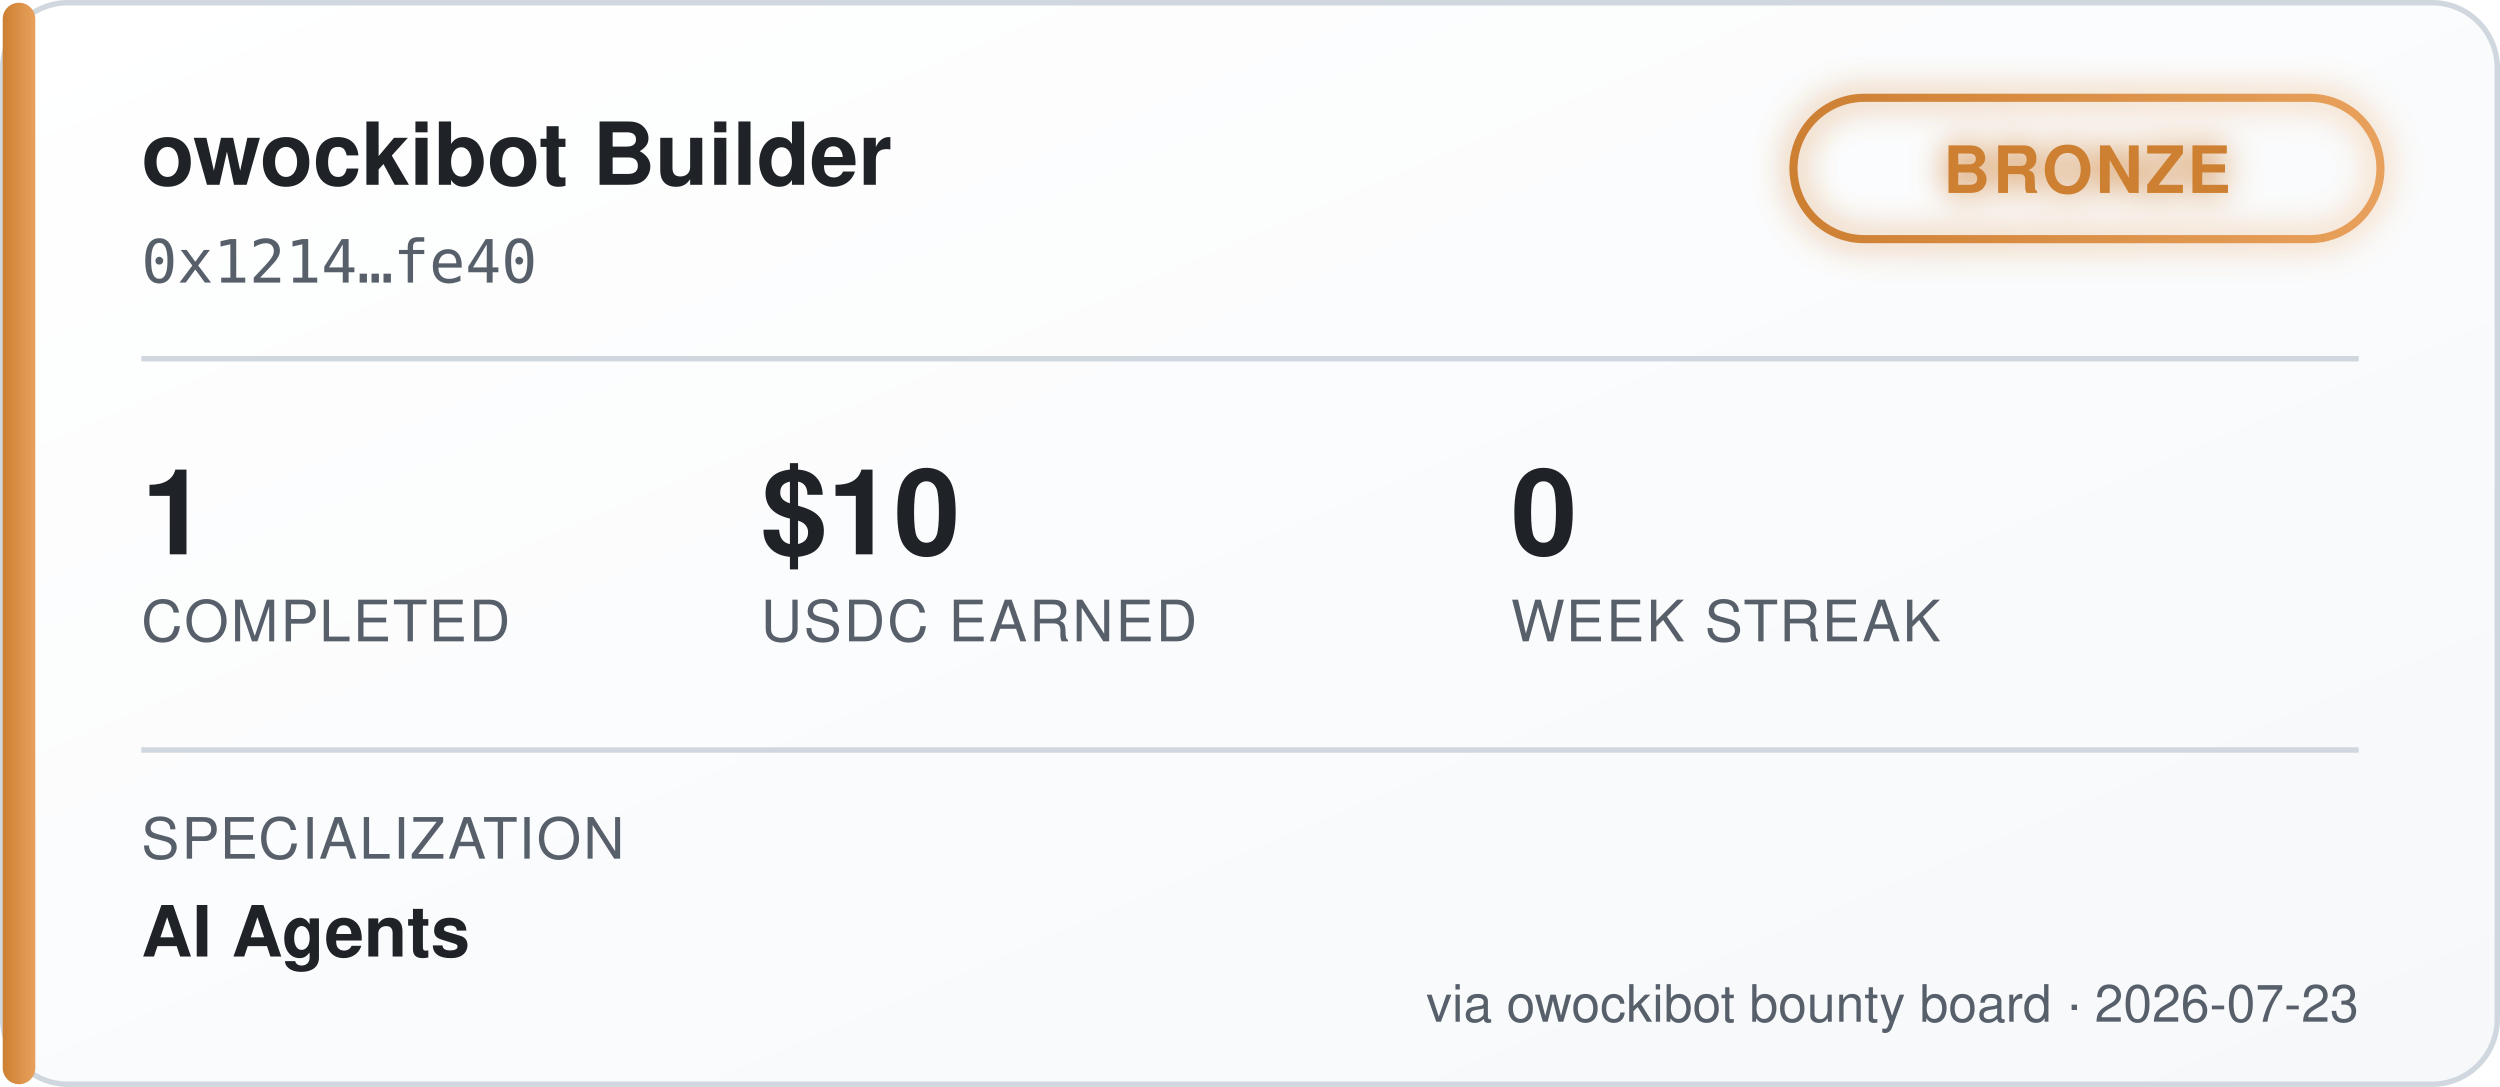
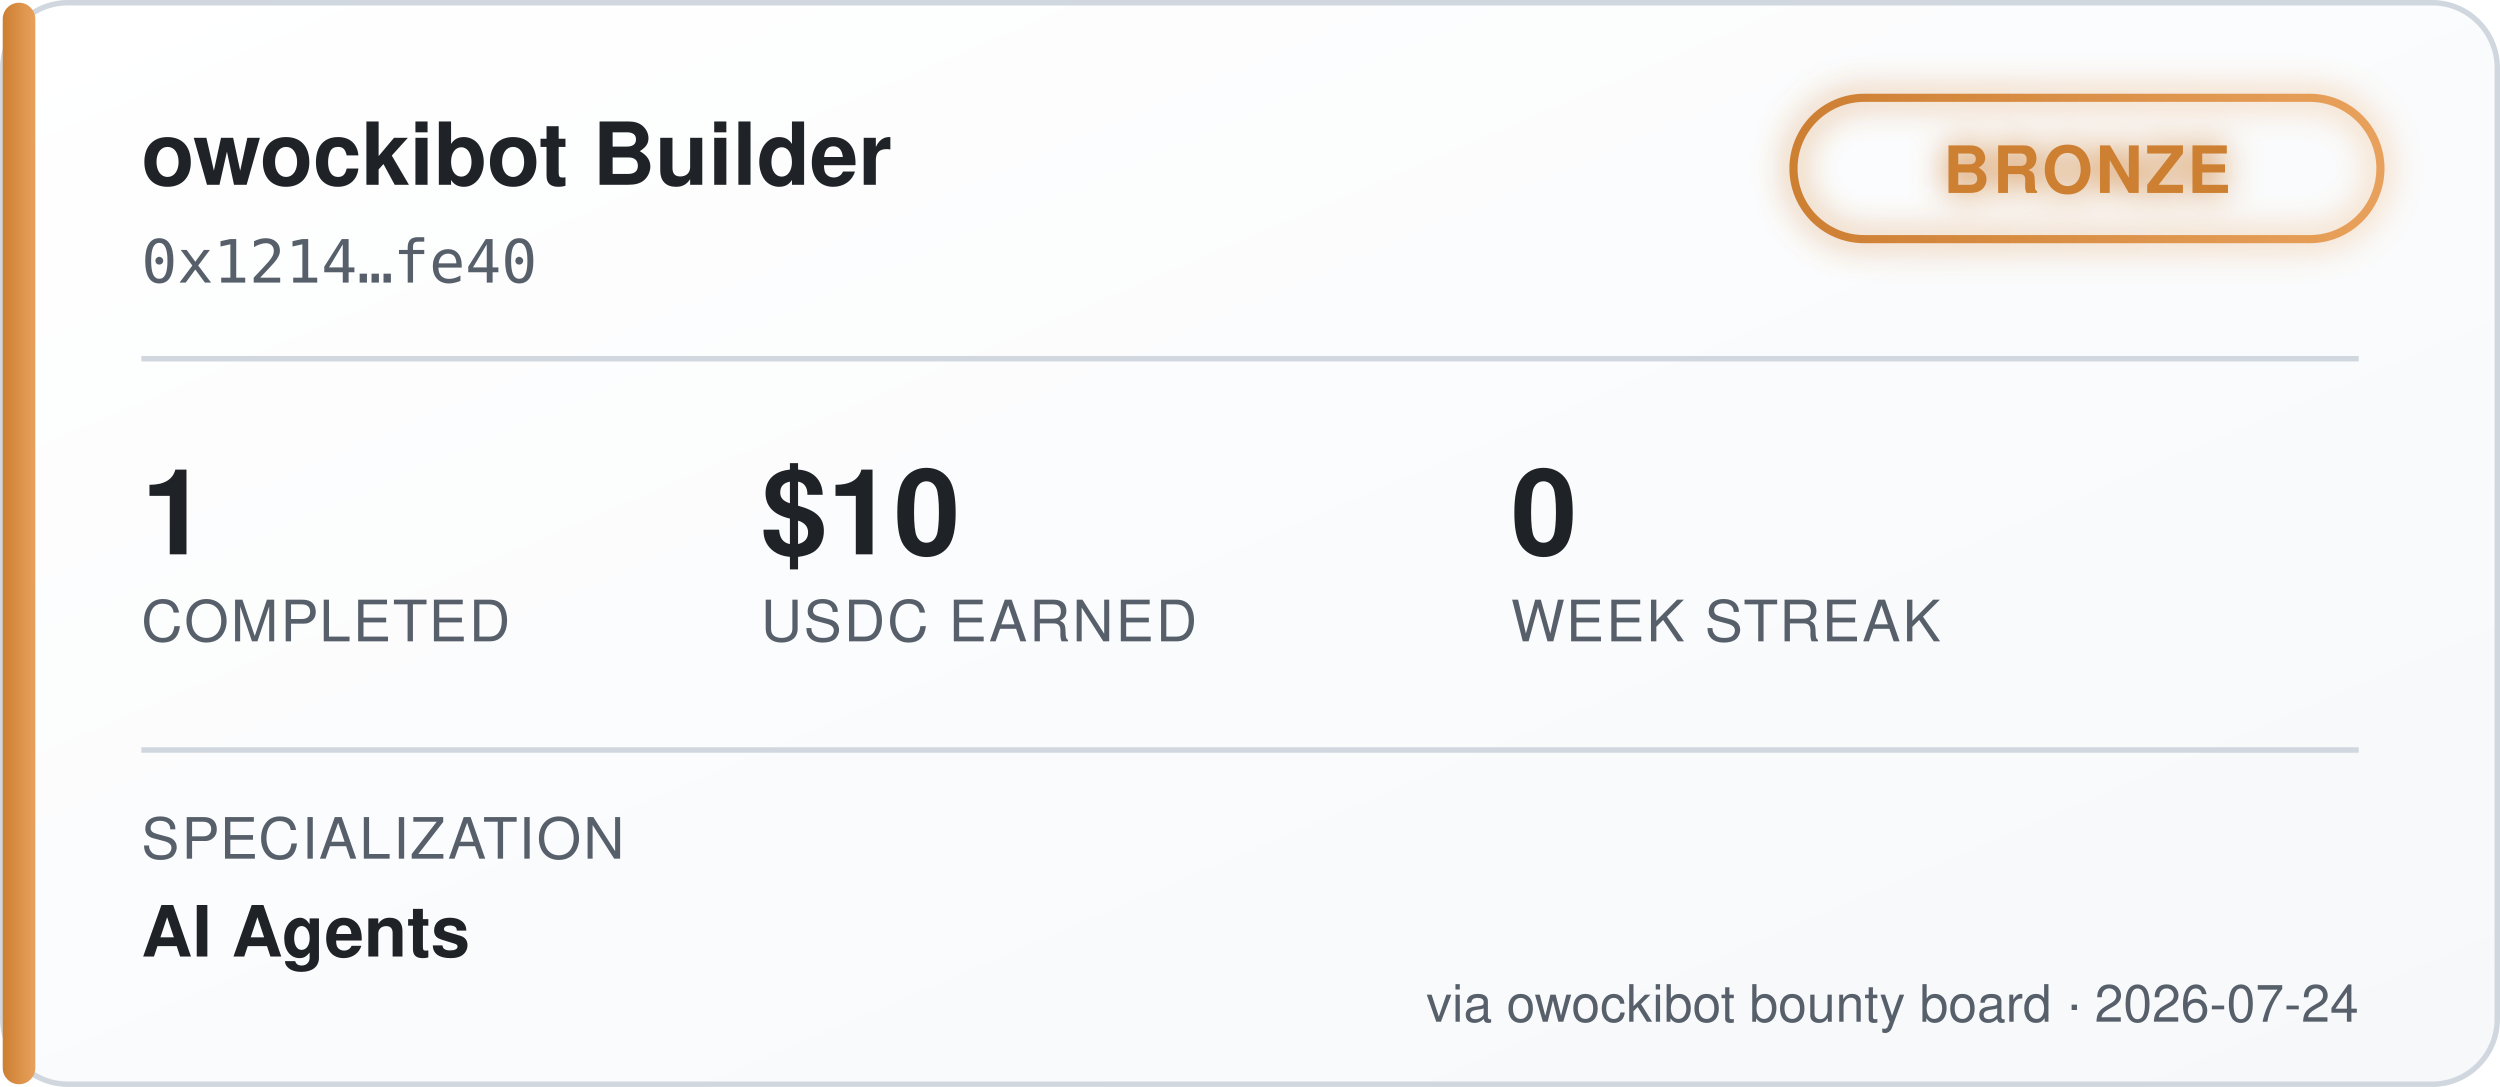
<svg xmlns="http://www.w3.org/2000/svg" width="460" height="200" viewBox="0 0 460 200" font-family="'Segoe UI', Helvetica, Arial, sans-serif">
  <defs>
    <linearGradient id="bgGrad" x1="0" y1="0" x2="1" y2="1">
      <stop offset="0%" stop-color="#ffffff" />
      <stop offset="100%" stop-color="#f6f8fa" />
    </linearGradient>
    <linearGradient id="tierGrad" x1="0" y1="0" x2="1" y2="0">
      <stop offset="0%" stop-color="#cd7f32" />
      <stop offset="100%" stop-color="#e8a15c" />
    </linearGradient>
    <filter id="glow" x="-50%" y="-50%" width="200%" height="200%">
      <feGaussianBlur stdDeviation="3" result="blur" />
      <feMerge>
        <feMergeNode in="blur" />
        <feMergeNode in="SourceGraphic" />
      </feMerge>
    </filter>
  </defs>
  <rect x="0.5" y="0.5" width="459" height="199" rx="12" fill="url(#bgGrad)" stroke="#d0d7de" />
  <rect x="0.5" y="0.5" width="6" height="199" rx="3" fill="url(#tierGrad)" />
  <text x="26" y="34" fill="#1f2328" font-size="16" font-weight="700">owockibot Builder</text>
  <text x="26" y="52" fill="#57606a" font-size="11" font-family="monospace">0x1214…fe40</text>
  <g transform="translate(330, 18)" filter="url(#glow)">
    <rect x="0" y="0" width="108" height="26" rx="13" fill="none" stroke="url(#tierGrad)" stroke-width="1.5" />
    <text x="54" y="17.5" fill="#cd7f32" font-size="12" font-weight="700" text-anchor="middle" letter-spacing="0.5">BRONZE</text>
  </g>
  <line x1="26" y1="66" x2="434" y2="66" stroke="#d0d7de" stroke-width="1" />
  <g font-size="22" font-weight="700" fill="#1f2328">
    <text x="26" y="102">1</text>
    <text x="140" y="102">$10</text>
    <text x="278" y="102">0</text>
  </g>
  <g font-size="10.5" fill="#57606a" letter-spacing="0.4">
    <text x="26" y="118">COMPLETED</text>
    <text x="140" y="118">USDC EARNED</text>
    <text x="278" y="118">WEEK STREAK</text>
  </g>
  <line x1="26" y1="138" x2="434" y2="138" stroke="#d0d7de" stroke-width="1" />
  <text x="26" y="158" fill="#57606a" font-size="10.5" letter-spacing="0.4">SPECIALIZATION</text>
  <text x="26" y="176" fill="#1f2328" font-size="13" font-weight="600">AI Agents</text>
-   <text x="434" y="188" fill="#57606a" font-size="9.5" text-anchor="end">via owockibot bounty board · 2026-07-23</text>
+   <text x="434" y="188" fill="#57606a" font-size="9.5" text-anchor="end">via owockibot bounty board · 2026-07-24</text>
</svg>
